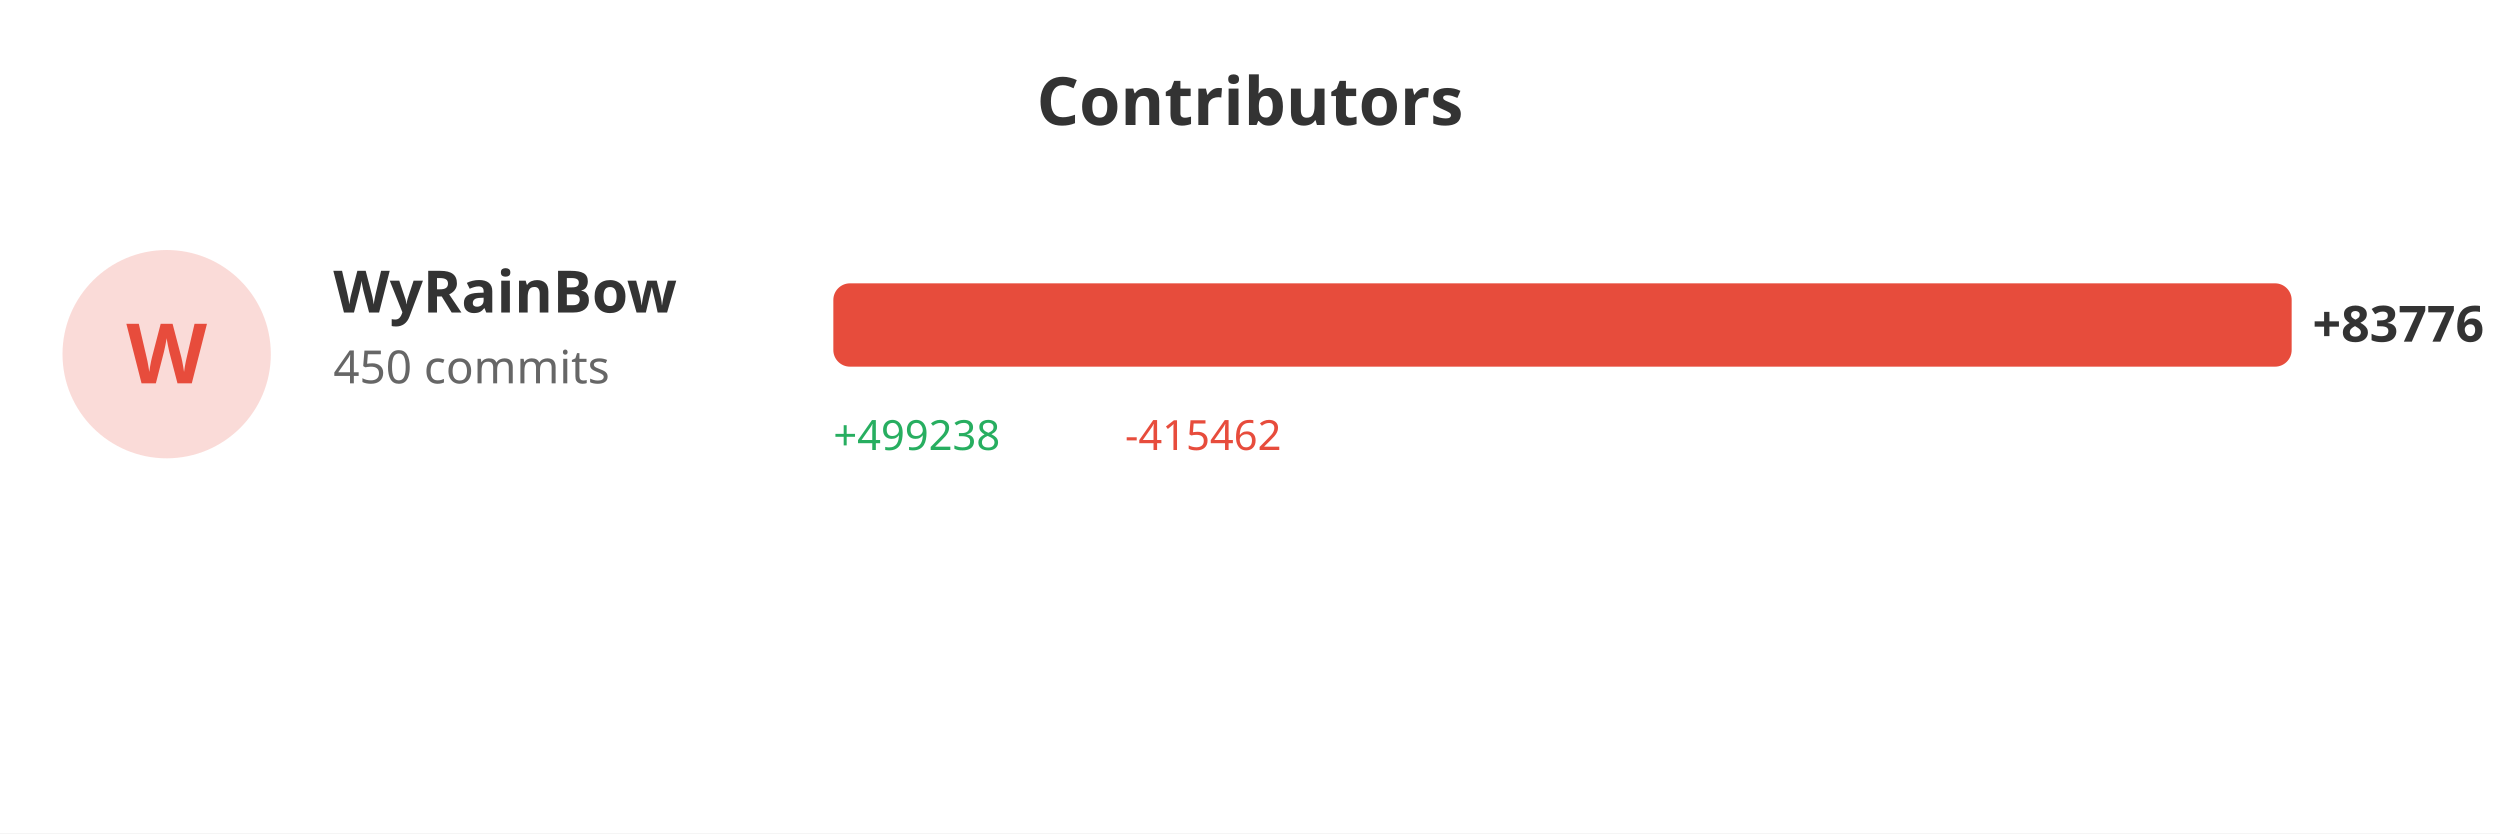
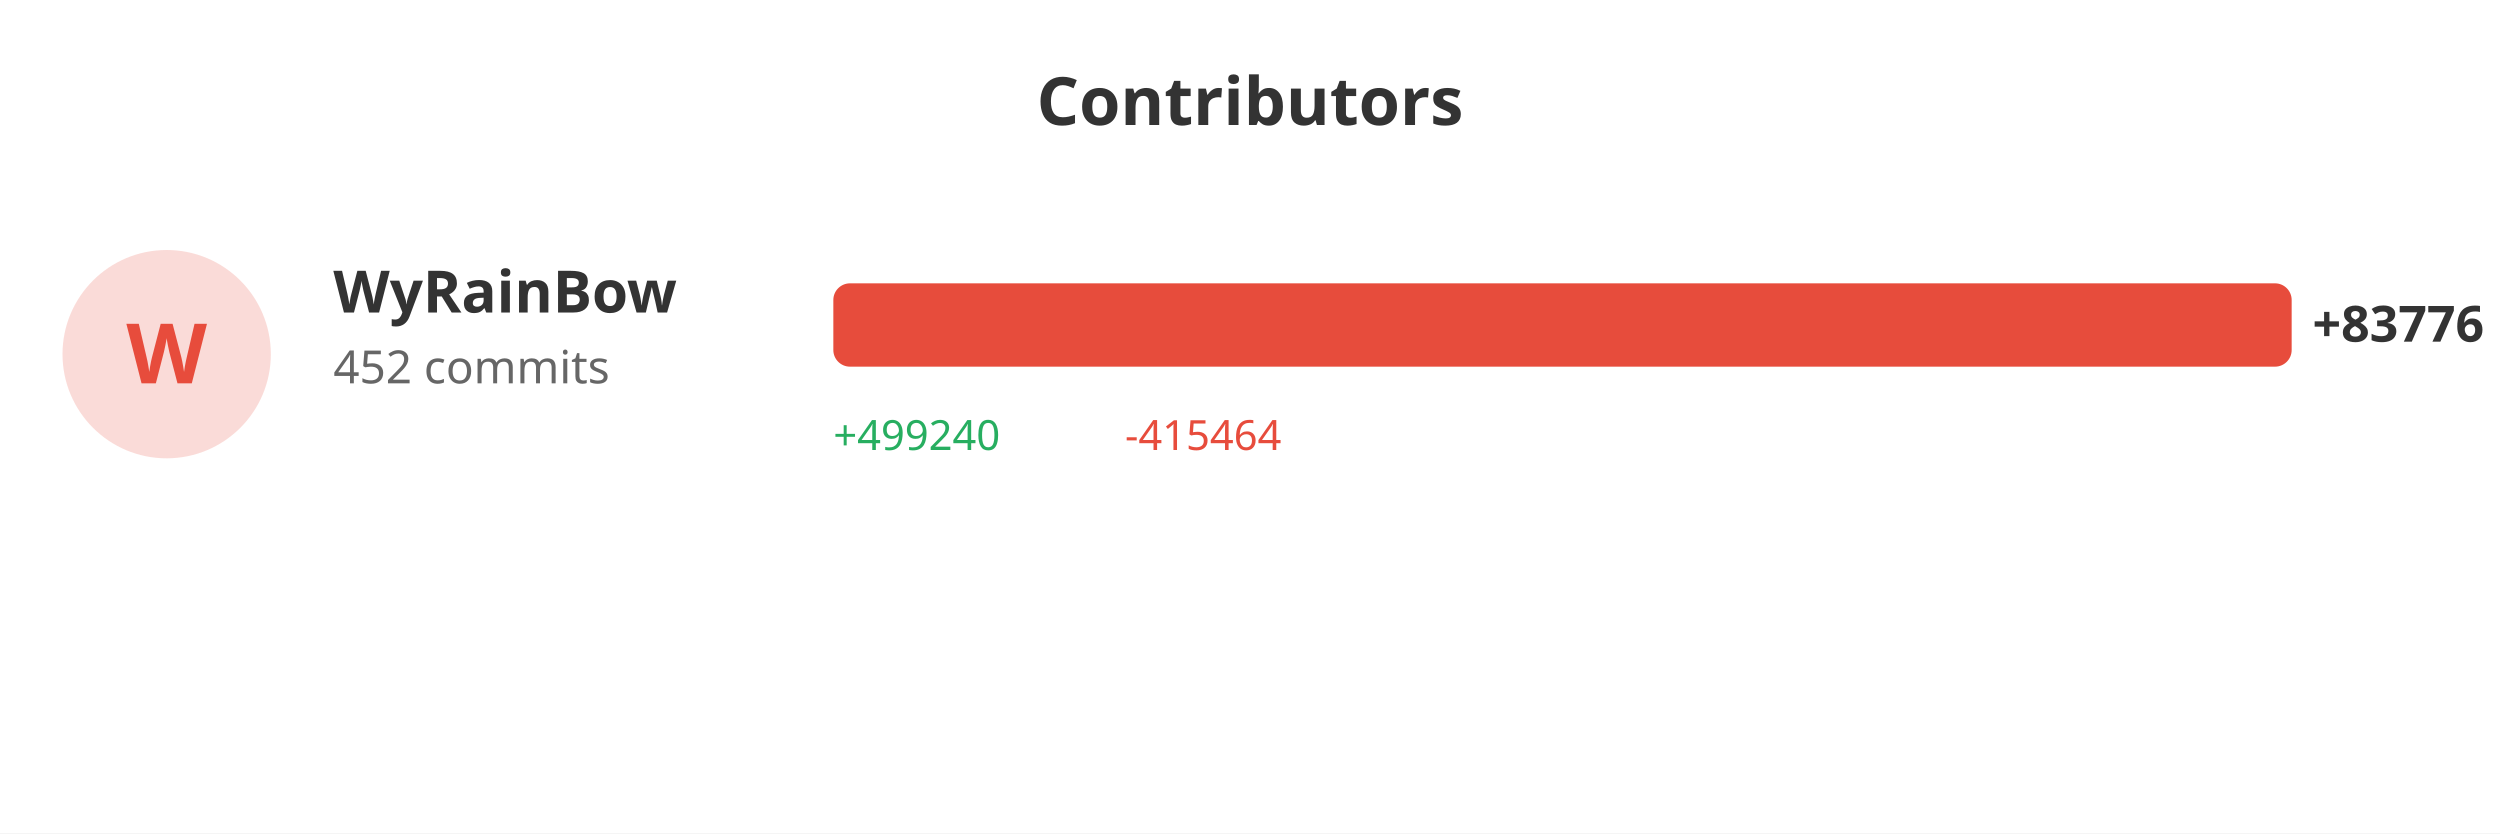
<svg xmlns="http://www.w3.org/2000/svg" width="600" height="200">
  <rect width="100%" height="100%" fill="#ffffff" />
  <text x="300" y="30" fill="#333" font-size="16" font-weight="bold" text-anchor="middle" font-family="sans-serif">Contributors</text>
  <circle cx="40" cy="85" r="25" fill="#e74c3c" opacity="0.2" />
  <text x="40" y="92" fill="#e74c3c" font-size="20" font-weight="bold" text-anchor="middle" font-family="sans-serif">W</text>
  <text x="80" y="75" fill="#333" font-size="14" font-weight="bold" font-family="sans-serif">WyRainBow</text>
-   <text x="80" y="92" fill="#666" font-size="11" font-family="sans-serif">450 commits</text>
+   <text x="80" y="92" fill="#666" font-size="11" font-family="sans-serif">452 commits</text>
  <rect x="200" y="68" width="350.0" height="20" fill="#e74c3c" rx="4" />
  <text x="555.0" y="82" fill="#333" font-size="12" font-weight="bold" font-family="sans-serif">+83776</text>
-   <text x="200" y="108" fill="#27ae60" font-size="10" font-family="sans-serif">+499238</text>
-   <text x="270" y="108" fill="#e74c3c" font-size="10" font-family="sans-serif">-415462</text>
+   <text x="200" y="108" fill="#27ae60" font-size="10" font-family="sans-serif">+499240</text>
+   <text x="270" y="108" fill="#e74c3c" font-size="10" font-family="sans-serif">-415464</text>
</svg>
